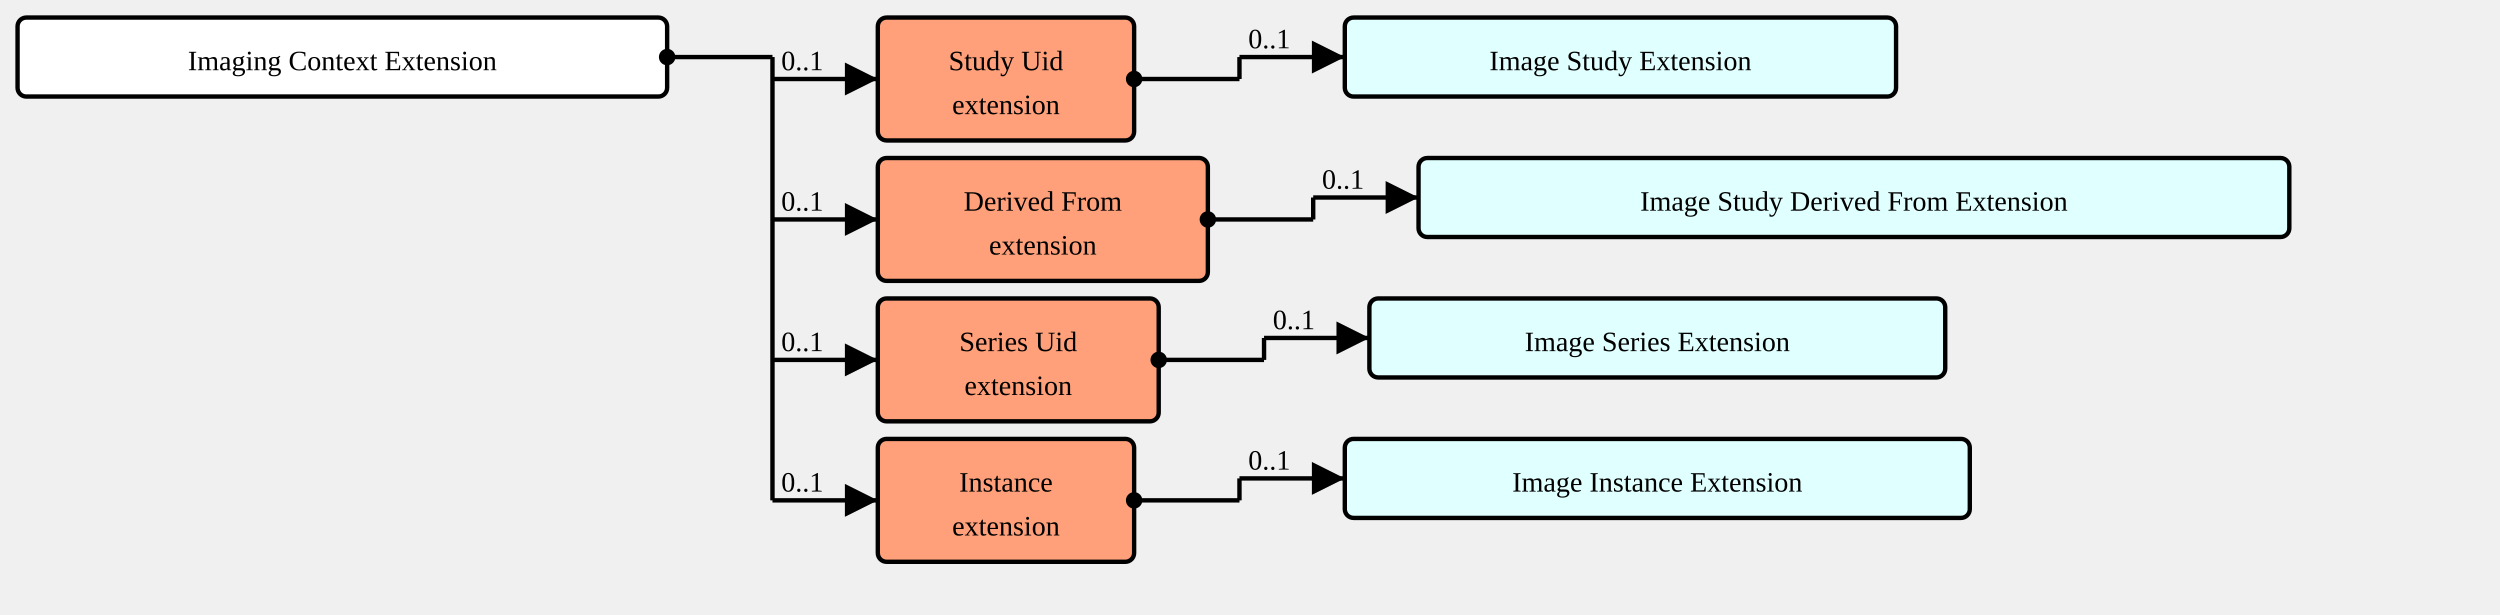
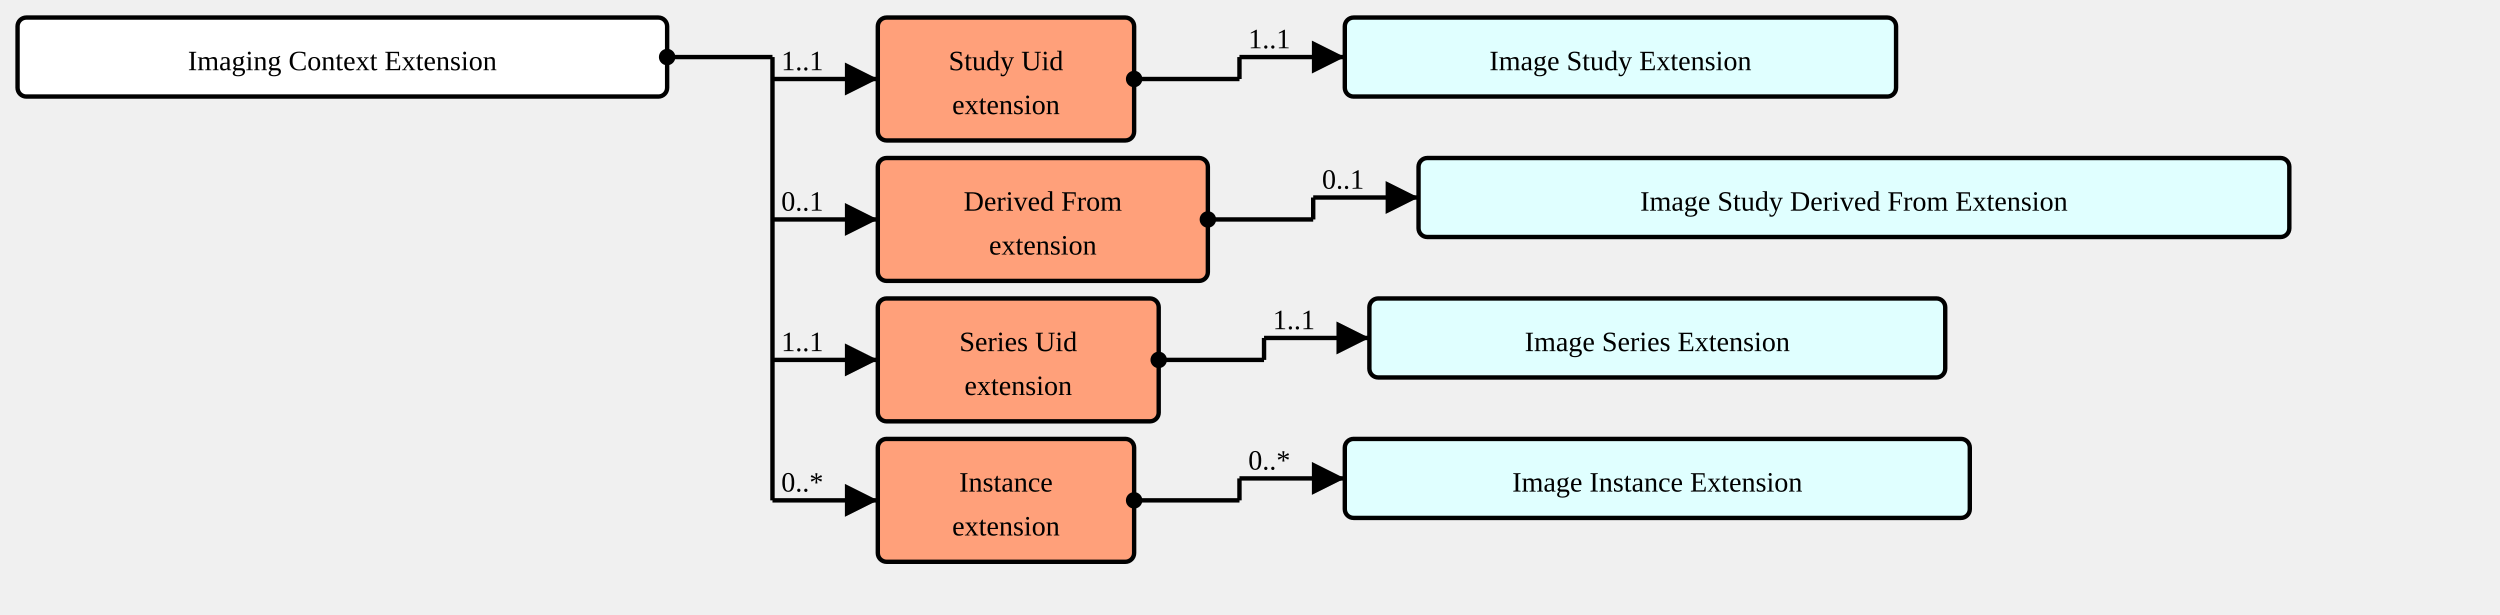
<svg xmlns="http://www.w3.org/2000/svg" version="1.1" width="1068" height="262.5">
  <defs>
    <marker id="arrowStart" markerWidth="3.75" markerHeight="3.75" markerUnits="px" refX="1.875" refY="1.875">
      <circle fill="Black" stroke-width="0" cx="1.875" cy="1.875" r="1.875" />
    </marker>
    <marker id="arrowEnd" markerWidth="7.5" markerHeight="7.5" markerUnits="px" refX="7.5" refY="3.75">
      <polygon fill="Black" stroke-width="0" points="0 0 7.5 3.75 0 7.5" />
    </marker>
  </defs>
  <g>
    <g transform="translate(7.5 7.5)">
      <rect fill="White" stroke="Black" stroke-width="1.875" x="0" y="0" width="277.5" height="33.75" rx="3.75" ry="3.75" />
      <text x="138.75" y="22.5" text-anchor="middle">Imaging Context Extension</text>
    </g>
    <line stroke="Black" stroke-width="1.875" marker-end="url(#arrowEnd)" x1="330" y1="33.75" x2="375" y2="33.75" />
-     <text x="333.75" y="30" text-anchor="left">0..1</text>
+     <text x="333.75" y="30" text-anchor="left">1..1</text>
    <line stroke="Black" stroke-width="1.875" marker-end="url(#arrowEnd)" x1="330" y1="93.75" x2="375" y2="93.75" />
    <text x="333.75" y="90" text-anchor="left">0..1</text>
    <line stroke="Black" stroke-width="1.875" marker-end="url(#arrowEnd)" x1="330" y1="153.75" x2="375" y2="153.75" />
-     <text x="333.75" y="150" text-anchor="left">0..1</text>
+     <text x="333.75" y="150" text-anchor="left">1..1</text>
    <line stroke="Black" stroke-width="1.875" marker-end="url(#arrowEnd)" x1="330" y1="213.75" x2="375" y2="213.75" />
-     <text x="333.75" y="210" text-anchor="left">0..1</text>
+     <text x="333.75" y="210" text-anchor="left">0..*</text>
    <line stroke="Black" stroke-width="1.875" marker-start="url(#arrowStart)" x1="285" y1="24.375" x2="330" y2="24.375" />
    <text x="288.75" y="20.625" text-anchor="left" />
    <line stroke="Black" stroke-width="1.875" x1="330" y1="24.375" x2="330" y2="213.75" />
  </g>
  <g>
    <g transform="translate(375 7.5)">
      <a href="StructureDefinition-ImagingContextExtension-definitions.html#Extension.extension:studyUid" target="_top">
        <rect fill="LightSalmon" stroke="Black" stroke-width="1.875" x="0" y="0" width="109.5" height="52.5" rx="3.75" ry="3.75" />
      </a>
      <a href="StructureDefinition-ImagingContextExtension-definitions.html#Extension.extension:studyUid" target="_top">
        <text x="54.75" y="22.5" text-anchor="middle">Study Uid</text>
      </a>
      <a href="StructureDefinition-ImagingContextExtension-definitions.html#Extension.extension:studyUid" target="_top">
        <text x="54.75" y="41.25" text-anchor="middle">extension</text>
      </a>
    </g>
    <line stroke="Black" stroke-width="1.875" marker-end="url(#arrowEnd)" x1="529.5" y1="24.375" x2="574.5" y2="24.375" />
-     <text x="533.25" y="20.625" text-anchor="left">0..1</text>
+     <text x="533.25" y="20.625" text-anchor="left">1..1</text>
    <line stroke="Black" stroke-width="1.875" marker-start="url(#arrowStart)" x1="484.5" y1="33.75" x2="529.5" y2="33.75" />
    <text x="488.25" y="30" text-anchor="left" />
    <line stroke="Black" stroke-width="1.875" x1="529.5" y1="24.375" x2="529.5" y2="33.75" />
  </g>
  <g>
    <g transform="translate(574.5 7.5)">
      <a href="./StructureDefinition-ImageStudyExtension.html" target="_top">
        <rect fill="LightCyan" stroke="Black" stroke-width="1.875" x="0" y="0" width="235.5" height="33.75" rx="3.75" ry="3.75" />
      </a>
      <a href="./StructureDefinition-ImageStudyExtension.html" target="_top">
        <text x="117.75" y="22.5" text-anchor="middle">Image Study Extension</text>
      </a>
    </g>
  </g>
  <g>
    <g transform="translate(375 67.5)">
      <a href="StructureDefinition-ImagingContextExtension-definitions.html#Extension.extension:derivedFrom" target="_top">
        <rect fill="LightSalmon" stroke="Black" stroke-width="1.875" x="0" y="0" width="141" height="52.5" rx="3.75" ry="3.75" />
      </a>
      <a href="StructureDefinition-ImagingContextExtension-definitions.html#Extension.extension:derivedFrom" target="_top">
        <text x="70.5" y="22.5" text-anchor="middle">Derived From</text>
      </a>
      <a href="StructureDefinition-ImagingContextExtension-definitions.html#Extension.extension:derivedFrom" target="_top">
        <text x="70.5" y="41.25" text-anchor="middle">extension</text>
      </a>
    </g>
    <line stroke="Black" stroke-width="1.875" marker-end="url(#arrowEnd)" x1="561" y1="84.375" x2="606" y2="84.375" />
    <text x="564.75" y="80.625" text-anchor="left">0..1</text>
    <line stroke="Black" stroke-width="1.875" marker-start="url(#arrowStart)" x1="516" y1="93.75" x2="561" y2="93.75" />
    <text x="519.75" y="90" text-anchor="left" />
    <line stroke="Black" stroke-width="1.875" x1="561" y1="84.375" x2="561" y2="93.75" />
  </g>
  <g>
    <g transform="translate(606 67.5)">
      <a href="./StructureDefinition-ImageStudyDerivedFromExtension.html" target="_top">
        <rect fill="LightCyan" stroke="Black" stroke-width="1.875" x="0" y="0" width="372" height="33.75" rx="3.75" ry="3.75" />
      </a>
      <a href="./StructureDefinition-ImageStudyDerivedFromExtension.html" target="_top">
        <text x="186" y="22.5" text-anchor="middle">Image Study Derived From Extension</text>
      </a>
    </g>
  </g>
  <g>
    <g transform="translate(375 127.5)">
      <a href="StructureDefinition-ImagingContextExtension-definitions.html#Extension.extension:seriesUid" target="_top">
        <rect fill="LightSalmon" stroke="Black" stroke-width="1.875" x="0" y="0" width="120" height="52.5" rx="3.75" ry="3.75" />
      </a>
      <a href="StructureDefinition-ImagingContextExtension-definitions.html#Extension.extension:seriesUid" target="_top">
        <text x="60" y="22.5" text-anchor="middle">Series Uid</text>
      </a>
      <a href="StructureDefinition-ImagingContextExtension-definitions.html#Extension.extension:seriesUid" target="_top">
        <text x="60" y="41.25" text-anchor="middle">extension</text>
      </a>
    </g>
    <line stroke="Black" stroke-width="1.875" marker-end="url(#arrowEnd)" x1="540" y1="144.375" x2="585" y2="144.375" />
-     <text x="543.75" y="140.625" text-anchor="left">0..1</text>
+     <text x="543.75" y="140.625" text-anchor="left">1..1</text>
    <line stroke="Black" stroke-width="1.875" marker-start="url(#arrowStart)" x1="495" y1="153.75" x2="540" y2="153.75" />
    <text x="498.75" y="150" text-anchor="left" />
    <line stroke="Black" stroke-width="1.875" x1="540" y1="144.375" x2="540" y2="153.75" />
  </g>
  <g>
    <g transform="translate(585 127.5)">
      <a href="./StructureDefinition-ImageSeriesExtension.html" target="_top">
        <rect fill="LightCyan" stroke="Black" stroke-width="1.875" x="0" y="0" width="246" height="33.75" rx="3.75" ry="3.75" />
      </a>
      <a href="./StructureDefinition-ImageSeriesExtension.html" target="_top">
        <text x="123" y="22.5" text-anchor="middle">Image Series Extension</text>
      </a>
    </g>
  </g>
  <g>
    <g transform="translate(375 187.5)">
      <a href="StructureDefinition-ImagingContextExtension-definitions.html#Extension.extension:instance" target="_top">
        <rect fill="LightSalmon" stroke="Black" stroke-width="1.875" x="0" y="0" width="109.5" height="52.5" rx="3.75" ry="3.75" />
      </a>
      <a href="StructureDefinition-ImagingContextExtension-definitions.html#Extension.extension:instance" target="_top">
        <text x="54.75" y="22.5" text-anchor="middle">Instance</text>
      </a>
      <a href="StructureDefinition-ImagingContextExtension-definitions.html#Extension.extension:instance" target="_top">
        <text x="54.75" y="41.25" text-anchor="middle">extension</text>
      </a>
    </g>
    <line stroke="Black" stroke-width="1.875" marker-end="url(#arrowEnd)" x1="529.5" y1="204.375" x2="574.5" y2="204.375" />
-     <text x="533.25" y="200.625" text-anchor="left">0..1</text>
+     <text x="533.25" y="200.625" text-anchor="left">0..*</text>
    <line stroke="Black" stroke-width="1.875" marker-start="url(#arrowStart)" x1="484.5" y1="213.75" x2="529.5" y2="213.75" />
    <text x="488.25" y="210" text-anchor="left" />
    <line stroke="Black" stroke-width="1.875" x1="529.5" y1="204.375" x2="529.5" y2="213.75" />
  </g>
  <g>
    <g transform="translate(574.5 187.5)">
      <a href="./StructureDefinition-ImageInstanceExtension.html" target="_top">
        <rect fill="LightCyan" stroke="Black" stroke-width="1.875" x="0" y="0" width="267" height="33.75" rx="3.75" ry="3.75" />
      </a>
      <a href="./StructureDefinition-ImageInstanceExtension.html" target="_top">
        <text x="133.5" y="22.5" text-anchor="middle">Image Instance Extension</text>
      </a>
    </g>
  </g>
</svg>
